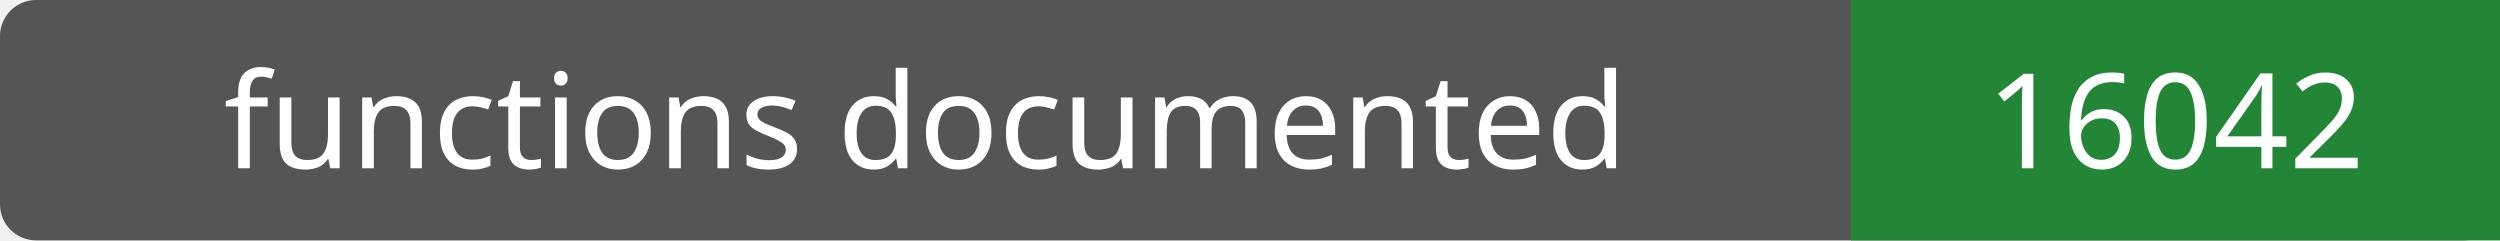
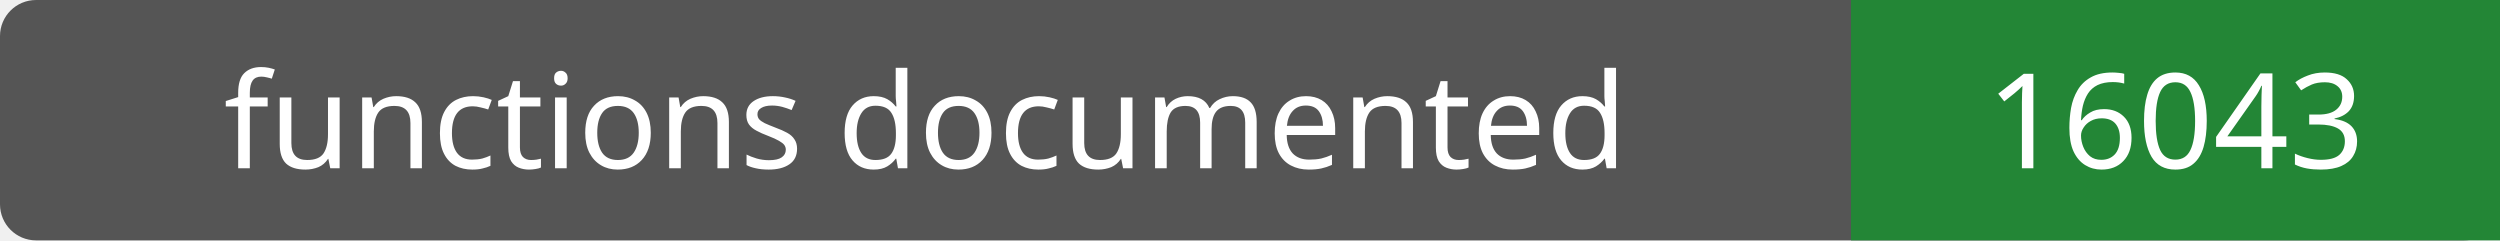
- <svg xmlns="http://www.w3.org/2000/svg" width="208" height="20" role="img" aria-label="functions documented: 16042">
+ <svg xmlns="http://www.w3.org/2000/svg" width="208" height="20" role="img" aria-label="functions documented: 16043">
  <rect width="208" height="20" rx="3" fill="#555" />
  <path fill="#238636" d="M154 0h54v20H154z" />
  <g fill="#fff" text-anchor="middle" font-family="Verdana,sans-serif" font-size="11">
    <text x="77.0" y="14">functions documented</text>
-     <text x="181.0" y="14">16042</text>
+     <text x="181.0" y="14">16043</text>
  </g>
</svg>
